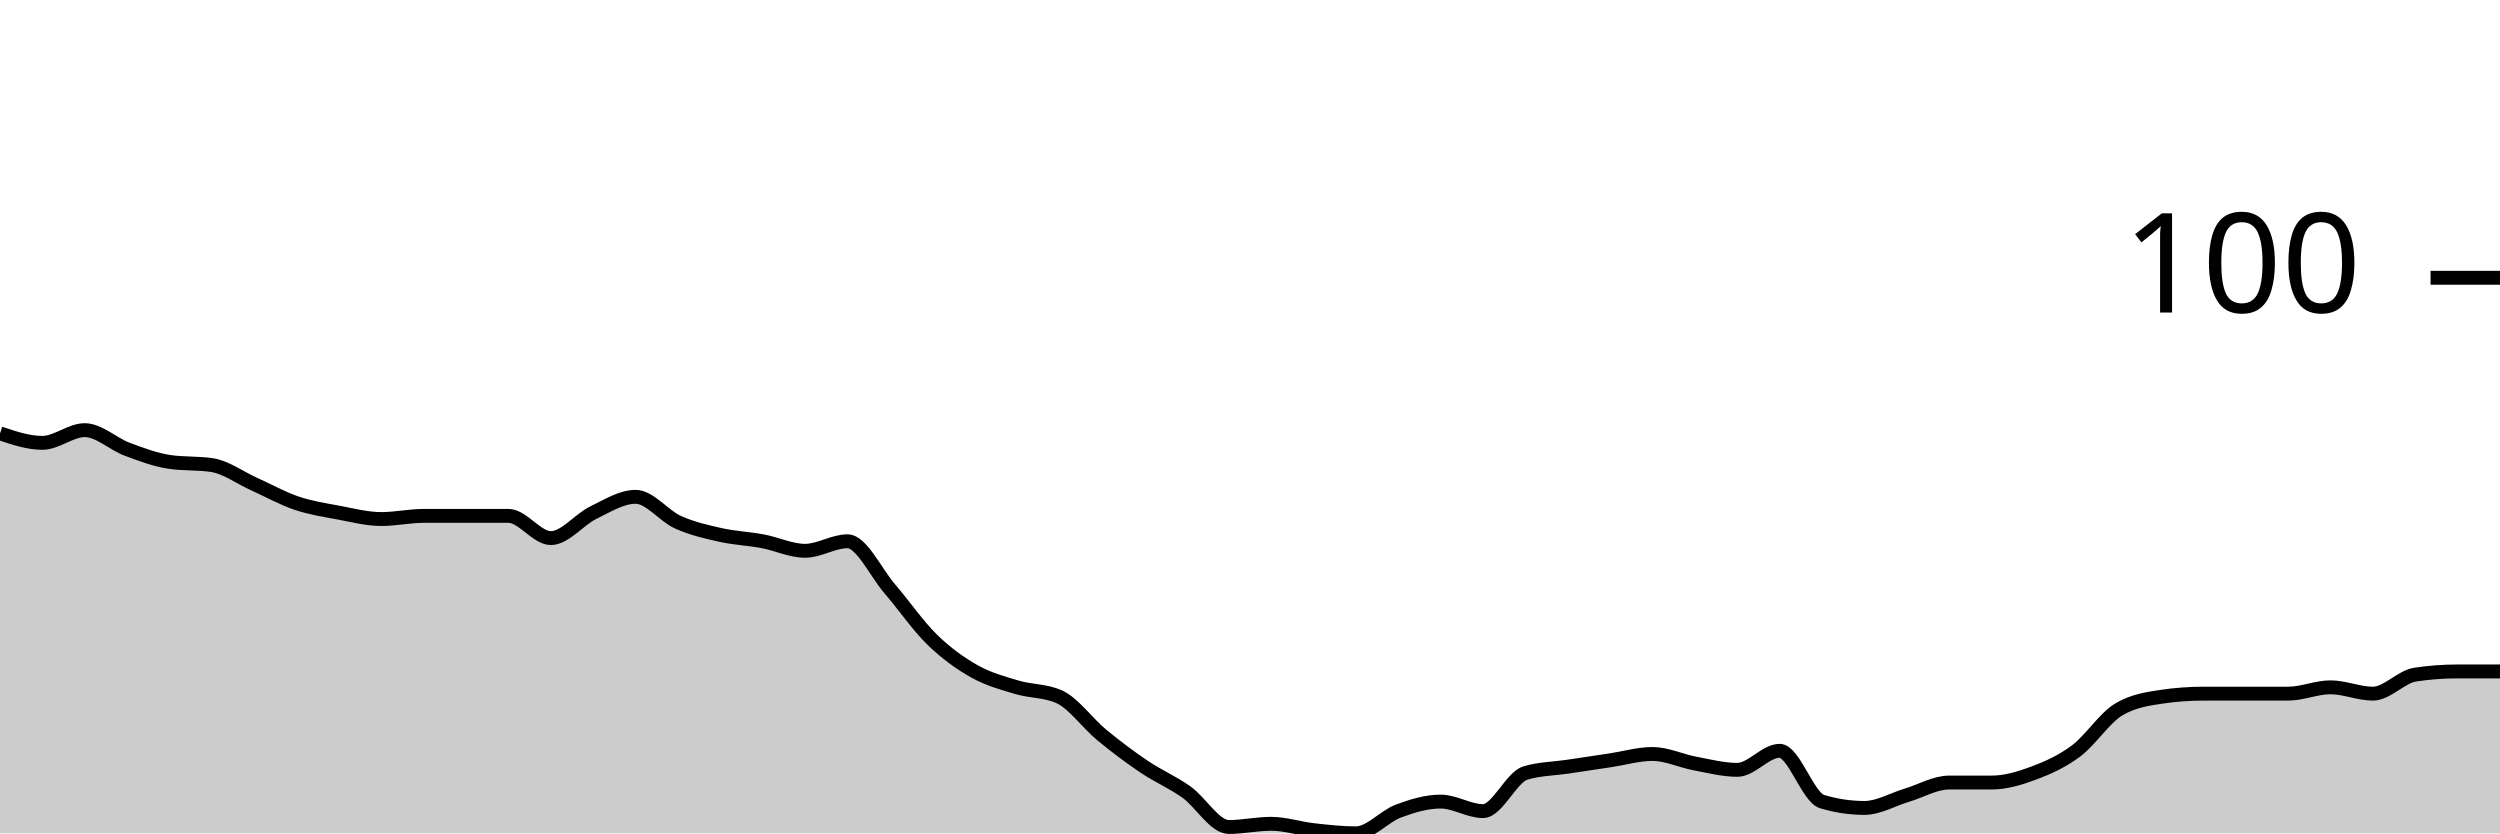
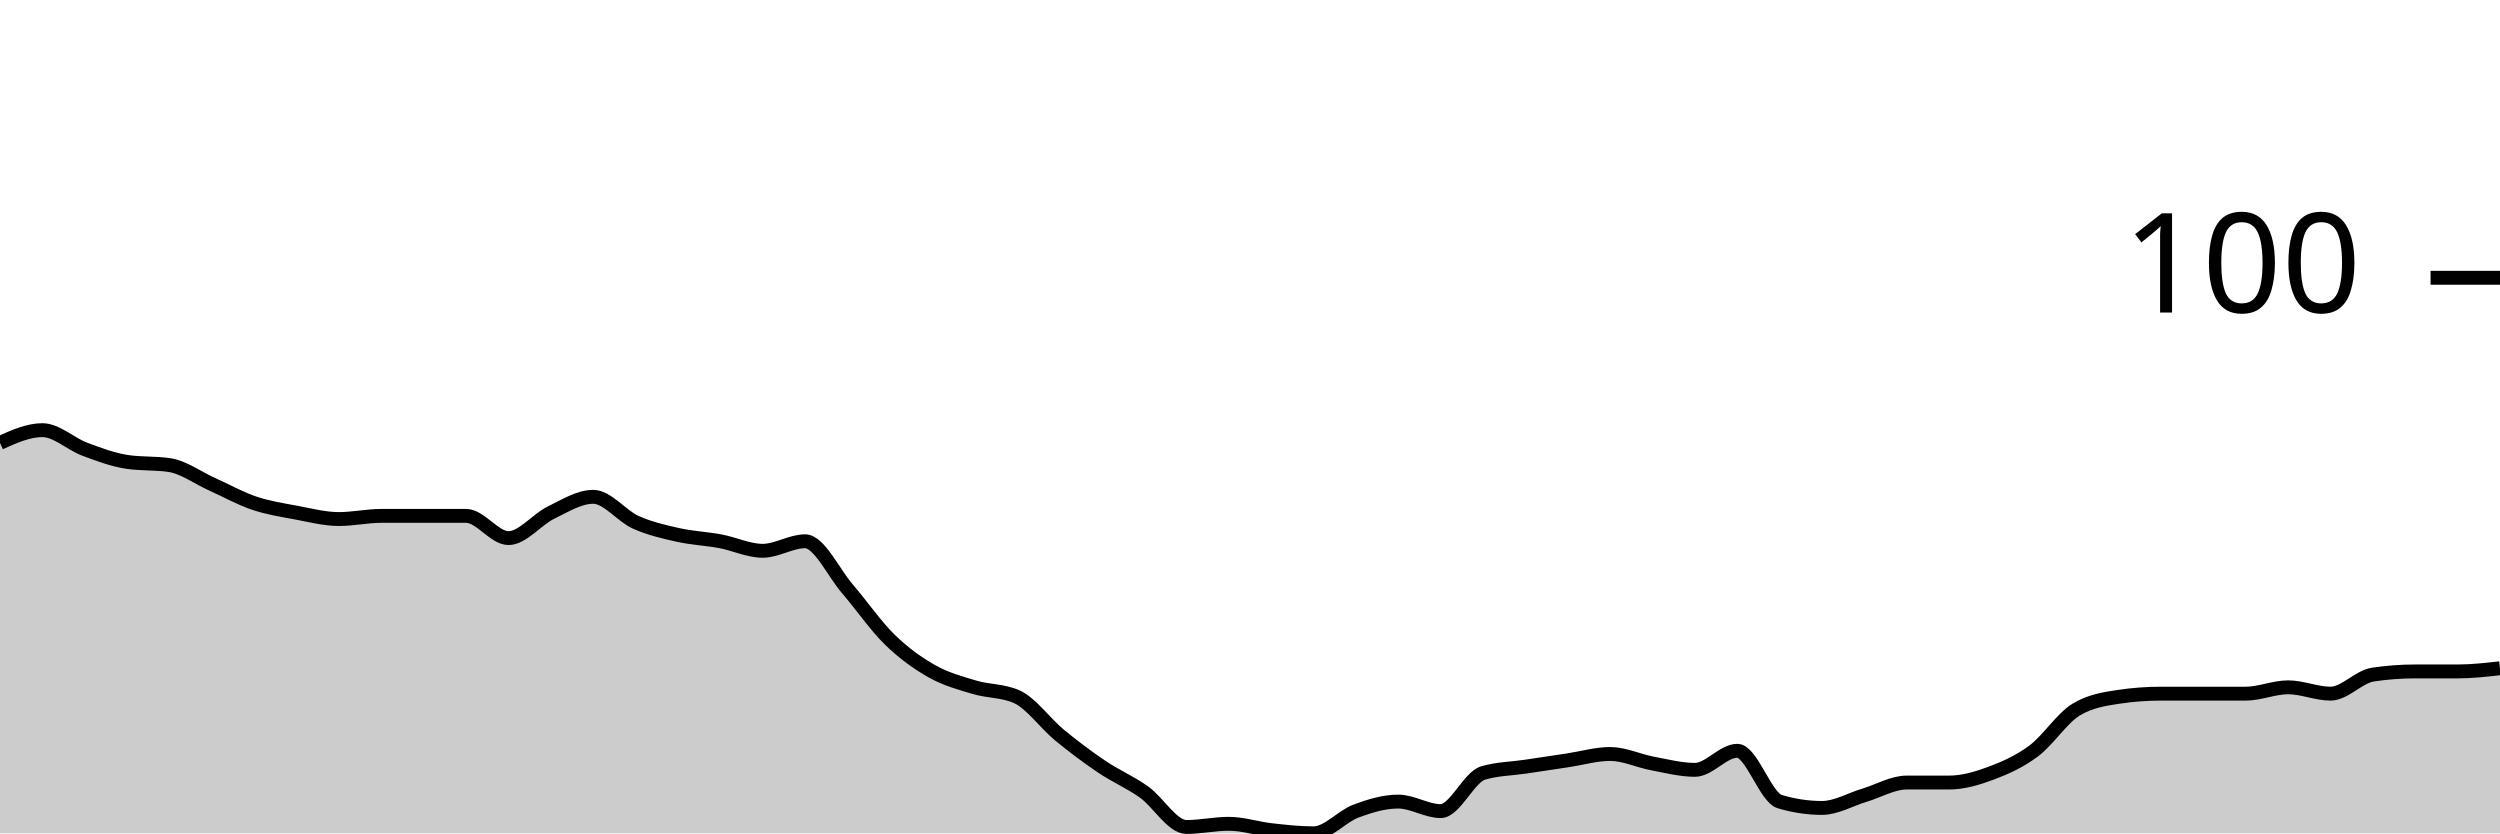
<svg xmlns="http://www.w3.org/2000/svg" viewBox="0 0 180 60">
  <g transform="translate(0,20)">
-     <path class="area" fill="rgba(0, 0, 0, 0.2)" d="M0,11.2C1.017,11.543,2.034,11.886,3.051,11.886C4.068,11.886,5.085,10.971,6.102,10.971C7.119,10.971,8.136,11.962,9.153,12.343C10.169,12.724,11.186,13.105,12.203,13.257C13.22,13.41,14.237,13.333,15.254,13.486C16.271,13.638,17.288,14.4,18.305,14.857C19.322,15.314,20.339,15.886,21.356,16.229C22.373,16.571,23.39,16.724,24.407,16.914C25.424,17.105,26.441,17.371,27.458,17.371C28.475,17.371,29.492,17.143,30.508,17.143C31.525,17.143,32.542,17.143,33.559,17.143C34.576,17.143,35.593,17.143,36.61,17.143C37.627,17.143,38.644,18.743,39.661,18.743C40.678,18.743,41.695,17.41,42.712,16.914C43.729,16.419,44.746,15.771,45.763,15.771C46.78,15.771,47.797,17.143,48.814,17.6C49.831,18.057,50.847,18.286,51.864,18.514C52.881,18.743,53.898,18.781,54.915,18.971C55.932,19.162,56.949,19.657,57.966,19.657C58.983,19.657,60,18.971,61.017,18.971C62.034,18.971,63.051,21.219,64.068,22.4C65.085,23.581,66.102,25.067,67.119,26.057C68.136,27.048,69.153,27.771,70.169,28.343C71.186,28.914,72.203,29.181,73.22,29.486C74.237,29.79,75.254,29.714,76.271,30.171C77.288,30.629,78.305,32.076,79.322,32.914C80.339,33.752,81.356,34.514,82.373,35.2C83.39,35.886,84.407,36.305,85.424,37.029C86.441,37.752,87.458,39.543,88.475,39.543C89.492,39.543,90.508,39.314,91.525,39.314C92.542,39.314,93.559,39.657,94.576,39.771C95.593,39.886,96.61,40,97.627,40C98.644,40,99.661,38.781,100.678,38.4C101.695,38.019,102.712,37.714,103.729,37.714C104.746,37.714,105.763,38.4,106.78,38.4C107.797,38.4,108.814,35.962,109.831,35.657C110.847,35.352,111.864,35.352,112.881,35.2C113.898,35.048,114.915,34.895,115.932,34.743C116.949,34.59,117.966,34.286,118.983,34.286C120,34.286,121.017,34.781,122.034,34.971C123.051,35.162,124.068,35.429,125.085,35.429C126.102,35.429,127.119,34.057,128.136,34.057C129.153,34.057,130.169,37.41,131.186,37.714C132.203,38.019,133.22,38.171,134.237,38.171C135.254,38.171,136.271,37.562,137.288,37.257C138.305,36.952,139.322,36.343,140.339,36.343C141.356,36.343,142.373,36.343,143.39,36.343C144.407,36.343,145.424,36.038,146.441,35.657C147.458,35.276,148.475,34.819,149.492,34.057C150.508,33.295,151.525,31.695,152.542,31.086C153.559,30.476,154.576,30.324,155.593,30.171C156.61,30.019,157.627,29.943,158.644,29.943C159.661,29.943,160.678,29.943,161.695,29.943C162.712,29.943,163.729,29.943,164.746,29.943C165.763,29.943,166.78,29.486,167.797,29.486C168.814,29.486,169.831,29.943,170.847,29.943C171.864,29.943,172.881,28.724,173.898,28.571C174.915,28.419,175.932,28.343,176.949,28.343C177.966,28.343,178.983,28.343,180,28.343L180,40C178.983,40,177.966,40,176.949,40C175.932,40,174.915,40,173.898,40C172.881,40,171.864,40,170.847,40C169.831,40,168.814,40,167.797,40C166.78,40,165.763,40,164.746,40C163.729,40,162.712,40,161.695,40C160.678,40,159.661,40,158.644,40C157.627,40,156.61,40,155.593,40C154.576,40,153.559,40,152.542,40C151.525,40,150.508,40,149.492,40C148.475,40,147.458,40,146.441,40C145.424,40,144.407,40,143.39,40C142.373,40,141.356,40,140.339,40C139.322,40,138.305,40,137.288,40C136.271,40,135.254,40,134.237,40C133.22,40,132.203,40,131.186,40C130.169,40,129.153,40,128.136,40C127.119,40,126.102,40,125.085,40C124.068,40,123.051,40,122.034,40C121.017,40,120,40,118.983,40C117.966,40,116.949,40,115.932,40C114.915,40,113.898,40,112.881,40C111.864,40,110.847,40,109.831,40C108.814,40,107.797,40,106.78,40C105.763,40,104.746,40,103.729,40C102.712,40,101.695,40,100.678,40C99.661,40,98.644,40,97.627,40C96.61,40,95.593,40,94.576,40C93.559,40,92.542,40,91.525,40C90.508,40,89.492,40,88.475,40C87.458,40,86.441,40,85.424,40C84.407,40,83.39,40,82.373,40C81.356,40,80.339,40,79.322,40C78.305,40,77.288,40,76.271,40C75.254,40,74.237,40,73.22,40C72.203,40,71.186,40,70.169,40C69.153,40,68.136,40,67.119,40C66.102,40,65.085,40,64.068,40C63.051,40,62.034,40,61.017,40C60,40,58.983,40,57.966,40C56.949,40,55.932,40,54.915,40C53.898,40,52.881,40,51.864,40C50.847,40,49.831,40,48.814,40C47.797,40,46.78,40,45.763,40C44.746,40,43.729,40,42.712,40C41.695,40,40.678,40,39.661,40C38.644,40,37.627,40,36.61,40C35.593,40,34.576,40,33.559,40C32.542,40,31.525,40,30.508,40C29.492,40,28.475,40,27.458,40C26.441,40,25.424,40,24.407,40C23.39,40,22.373,40,21.356,40C20.339,40,19.322,40,18.305,40C17.288,40,16.271,40,15.254,40C14.237,40,13.22,40,12.203,40C11.186,40,10.169,40,9.153,40C8.136,40,7.119,40,6.102,40C5.085,40,4.068,40,3.051,40C2.034,40,1.017,40,0,40Z" />
-     <path class="line" stroke="black" fill="none" d="M0,11.2C1.017,11.543,2.034,11.886,3.051,11.886C4.068,11.886,5.085,10.971,6.102,10.971C7.119,10.971,8.136,11.962,9.153,12.343C10.169,12.724,11.186,13.105,12.203,13.257C13.22,13.41,14.237,13.333,15.254,13.486C16.271,13.638,17.288,14.4,18.305,14.857C19.322,15.314,20.339,15.886,21.356,16.229C22.373,16.571,23.39,16.724,24.407,16.914C25.424,17.105,26.441,17.371,27.458,17.371C28.475,17.371,29.492,17.143,30.508,17.143C31.525,17.143,32.542,17.143,33.559,17.143C34.576,17.143,35.593,17.143,36.61,17.143C37.627,17.143,38.644,18.743,39.661,18.743C40.678,18.743,41.695,17.41,42.712,16.914C43.729,16.419,44.746,15.771,45.763,15.771C46.78,15.771,47.797,17.143,48.814,17.6C49.831,18.057,50.847,18.286,51.864,18.514C52.881,18.743,53.898,18.781,54.915,18.971C55.932,19.162,56.949,19.657,57.966,19.657C58.983,19.657,60,18.971,61.017,18.971C62.034,18.971,63.051,21.219,64.068,22.4C65.085,23.581,66.102,25.067,67.119,26.057C68.136,27.048,69.153,27.771,70.169,28.343C71.186,28.914,72.203,29.181,73.22,29.486C74.237,29.79,75.254,29.714,76.271,30.171C77.288,30.629,78.305,32.076,79.322,32.914C80.339,33.752,81.356,34.514,82.373,35.2C83.39,35.886,84.407,36.305,85.424,37.029C86.441,37.752,87.458,39.543,88.475,39.543C89.492,39.543,90.508,39.314,91.525,39.314C92.542,39.314,93.559,39.657,94.576,39.771C95.593,39.886,96.61,40,97.627,40C98.644,40,99.661,38.781,100.678,38.4C101.695,38.019,102.712,37.714,103.729,37.714C104.746,37.714,105.763,38.4,106.78,38.4C107.797,38.4,108.814,35.962,109.831,35.657C110.847,35.352,111.864,35.352,112.881,35.2C113.898,35.048,114.915,34.895,115.932,34.743C116.949,34.59,117.966,34.286,118.983,34.286C120,34.286,121.017,34.781,122.034,34.971C123.051,35.162,124.068,35.429,125.085,35.429C126.102,35.429,127.119,34.057,128.136,34.057C129.153,34.057,130.169,37.41,131.186,37.714C132.203,38.019,133.22,38.171,134.237,38.171C135.254,38.171,136.271,37.562,137.288,37.257C138.305,36.952,139.322,36.343,140.339,36.343C141.356,36.343,142.373,36.343,143.39,36.343C144.407,36.343,145.424,36.038,146.441,35.657C147.458,35.276,148.475,34.819,149.492,34.057C150.508,33.295,151.525,31.695,152.542,31.086C153.559,30.476,154.576,30.324,155.593,30.171C156.61,30.019,157.627,29.943,158.644,29.943C159.661,29.943,160.678,29.943,161.695,29.943C162.712,29.943,163.729,29.943,164.746,29.943C165.763,29.943,166.78,29.486,167.797,29.486C168.814,29.486,169.831,29.943,170.847,29.943C171.864,29.943,172.881,28.724,173.898,28.571C174.915,28.419,175.932,28.343,176.949,28.343C177.966,28.343,178.983,28.343,180,28.343" />
+     <path class="area" fill="rgba(0, 0, 0, 0.2)" d="M0,11.886C1.017,11.429,2.034,10.971,3.051,10.971C4.068,10.971,5.085,11.962,6.102,12.343C7.119,12.724,8.136,13.105,9.153,13.257C10.169,13.41,11.186,13.333,12.203,13.486C13.22,13.638,14.237,14.4,15.254,14.857C16.271,15.314,17.288,15.886,18.305,16.229C19.322,16.571,20.339,16.724,21.356,16.914C22.373,17.105,23.39,17.371,24.407,17.371C25.424,17.371,26.441,17.143,27.458,17.143C28.475,17.143,29.492,17.143,30.508,17.143C31.525,17.143,32.542,17.143,33.559,17.143C34.576,17.143,35.593,18.743,36.61,18.743C37.627,18.743,38.644,17.41,39.661,16.914C40.678,16.419,41.695,15.771,42.712,15.771C43.729,15.771,44.746,17.143,45.763,17.6C46.78,18.057,47.797,18.286,48.814,18.514C49.831,18.743,50.847,18.781,51.864,18.971C52.881,19.162,53.898,19.657,54.915,19.657C55.932,19.657,56.949,18.971,57.966,18.971C58.983,18.971,60,21.219,61.017,22.4C62.034,23.581,63.051,25.067,64.068,26.057C65.085,27.048,66.102,27.771,67.119,28.343C68.136,28.914,69.153,29.181,70.169,29.486C71.186,29.79,72.203,29.714,73.22,30.171C74.237,30.629,75.254,32.076,76.271,32.914C77.288,33.752,78.305,34.514,79.322,35.2C80.339,35.886,81.356,36.305,82.373,37.029C83.39,37.752,84.407,39.543,85.424,39.543C86.441,39.543,87.458,39.314,88.475,39.314C89.492,39.314,90.508,39.657,91.525,39.771C92.542,39.886,93.559,40,94.576,40C95.593,40,96.61,38.781,97.627,38.4C98.644,38.019,99.661,37.714,100.678,37.714C101.695,37.714,102.712,38.4,103.729,38.4C104.746,38.4,105.763,35.962,106.78,35.657C107.797,35.352,108.814,35.352,109.831,35.2C110.847,35.048,111.864,34.895,112.881,34.743C113.898,34.59,114.915,34.286,115.932,34.286C116.949,34.286,117.966,34.781,118.983,34.971C120,35.162,121.017,35.429,122.034,35.429C123.051,35.429,124.068,34.057,125.085,34.057C126.102,34.057,127.119,37.41,128.136,37.714C129.153,38.019,130.169,38.171,131.186,38.171C132.203,38.171,133.22,37.562,134.237,37.257C135.254,36.952,136.271,36.343,137.288,36.343C138.305,36.343,139.322,36.343,140.339,36.343C141.356,36.343,142.373,36.038,143.39,35.657C144.407,35.276,145.424,34.819,146.441,34.057C147.458,33.295,148.475,31.695,149.492,31.086C150.508,30.476,151.525,30.324,152.542,30.171C153.559,30.019,154.576,29.943,155.593,29.943C156.61,29.943,157.627,29.943,158.644,29.943C159.661,29.943,160.678,29.943,161.695,29.943C162.712,29.943,163.729,29.486,164.746,29.486C165.763,29.486,166.78,29.943,167.797,29.943C168.814,29.943,169.831,28.724,170.847,28.571C171.864,28.419,172.881,28.343,173.898,28.343C174.915,28.343,175.932,28.343,176.949,28.343C177.966,28.343,178.983,28.229,180,28.114L180,40C178.983,40,177.966,40,176.949,40C175.932,40,174.915,40,173.898,40C172.881,40,171.864,40,170.847,40C169.831,40,168.814,40,167.797,40C166.78,40,165.763,40,164.746,40C163.729,40,162.712,40,161.695,40C160.678,40,159.661,40,158.644,40C157.627,40,156.61,40,155.593,40C154.576,40,153.559,40,152.542,40C151.525,40,150.508,40,149.492,40C148.475,40,147.458,40,146.441,40C145.424,40,144.407,40,143.39,40C142.373,40,141.356,40,140.339,40C139.322,40,138.305,40,137.288,40C136.271,40,135.254,40,134.237,40C133.22,40,132.203,40,131.186,40C130.169,40,129.153,40,128.136,40C127.119,40,126.102,40,125.085,40C124.068,40,123.051,40,122.034,40C121.017,40,120,40,118.983,40C117.966,40,116.949,40,115.932,40C114.915,40,113.898,40,112.881,40C111.864,40,110.847,40,109.831,40C108.814,40,107.797,40,106.78,40C105.763,40,104.746,40,103.729,40C102.712,40,101.695,40,100.678,40C99.661,40,98.644,40,97.627,40C96.61,40,95.593,40,94.576,40C93.559,40,92.542,40,91.525,40C90.508,40,89.492,40,88.475,40C87.458,40,86.441,40,85.424,40C84.407,40,83.39,40,82.373,40C81.356,40,80.339,40,79.322,40C78.305,40,77.288,40,76.271,40C75.254,40,74.237,40,73.22,40C72.203,40,71.186,40,70.169,40C69.153,40,68.136,40,67.119,40C66.102,40,65.085,40,64.068,40C63.051,40,62.034,40,61.017,40C60,40,58.983,40,57.966,40C56.949,40,55.932,40,54.915,40C53.898,40,52.881,40,51.864,40C50.847,40,49.831,40,48.814,40C47.797,40,46.78,40,45.763,40C44.746,40,43.729,40,42.712,40C41.695,40,40.678,40,39.661,40C38.644,40,37.627,40,36.61,40C35.593,40,34.576,40,33.559,40C32.542,40,31.525,40,30.508,40C29.492,40,28.475,40,27.458,40C26.441,40,25.424,40,24.407,40C23.39,40,22.373,40,21.356,40C20.339,40,19.322,40,18.305,40C17.288,40,16.271,40,15.254,40C14.237,40,13.22,40,12.203,40C11.186,40,10.169,40,9.153,40C8.136,40,7.119,40,6.102,40C5.085,40,4.068,40,3.051,40C2.034,40,1.017,40,0,40Z" />
+     <path class="line" stroke="black" fill="none" d="M0,11.886C1.017,11.429,2.034,10.971,3.051,10.971C4.068,10.971,5.085,11.962,6.102,12.343C7.119,12.724,8.136,13.105,9.153,13.257C10.169,13.41,11.186,13.333,12.203,13.486C13.22,13.638,14.237,14.4,15.254,14.857C16.271,15.314,17.288,15.886,18.305,16.229C19.322,16.571,20.339,16.724,21.356,16.914C22.373,17.105,23.39,17.371,24.407,17.371C25.424,17.371,26.441,17.143,27.458,17.143C28.475,17.143,29.492,17.143,30.508,17.143C31.525,17.143,32.542,17.143,33.559,17.143C34.576,17.143,35.593,18.743,36.61,18.743C37.627,18.743,38.644,17.41,39.661,16.914C40.678,16.419,41.695,15.771,42.712,15.771C43.729,15.771,44.746,17.143,45.763,17.6C46.78,18.057,47.797,18.286,48.814,18.514C49.831,18.743,50.847,18.781,51.864,18.971C52.881,19.162,53.898,19.657,54.915,19.657C55.932,19.657,56.949,18.971,57.966,18.971C58.983,18.971,60,21.219,61.017,22.4C62.034,23.581,63.051,25.067,64.068,26.057C65.085,27.048,66.102,27.771,67.119,28.343C68.136,28.914,69.153,29.181,70.169,29.486C71.186,29.79,72.203,29.714,73.22,30.171C74.237,30.629,75.254,32.076,76.271,32.914C77.288,33.752,78.305,34.514,79.322,35.2C80.339,35.886,81.356,36.305,82.373,37.029C83.39,37.752,84.407,39.543,85.424,39.543C86.441,39.543,87.458,39.314,88.475,39.314C89.492,39.314,90.508,39.657,91.525,39.771C92.542,39.886,93.559,40,94.576,40C95.593,40,96.61,38.781,97.627,38.4C98.644,38.019,99.661,37.714,100.678,37.714C101.695,37.714,102.712,38.4,103.729,38.4C104.746,38.4,105.763,35.962,106.78,35.657C107.797,35.352,108.814,35.352,109.831,35.2C110.847,35.048,111.864,34.895,112.881,34.743C113.898,34.59,114.915,34.286,115.932,34.286C116.949,34.286,117.966,34.781,118.983,34.971C120,35.162,121.017,35.429,122.034,35.429C123.051,35.429,124.068,34.057,125.085,34.057C126.102,34.057,127.119,37.41,128.136,37.714C129.153,38.019,130.169,38.171,131.186,38.171C132.203,38.171,133.22,37.562,134.237,37.257C135.254,36.952,136.271,36.343,137.288,36.343C138.305,36.343,139.322,36.343,140.339,36.343C141.356,36.343,142.373,36.038,143.39,35.657C144.407,35.276,145.424,34.819,146.441,34.057C147.458,33.295,148.475,31.695,149.492,31.086C150.508,30.476,151.525,30.324,152.542,30.171C153.559,30.019,154.576,29.943,155.593,29.943C156.61,29.943,157.627,29.943,158.644,29.943C159.661,29.943,160.678,29.943,161.695,29.943C162.712,29.943,163.729,29.486,164.746,29.486C165.763,29.486,166.78,29.943,167.797,29.943C168.814,29.943,169.831,28.724,170.847,28.571C171.864,28.419,172.881,28.343,173.898,28.343C174.915,28.343,175.932,28.343,176.949,28.343C177.966,28.343,178.983,28.229,180,28.114" />
    <path class="axis-ceiling" stroke-width="1" stroke="black" fill="none" d="M175,0L180,0" />
    <text class="axis-ceiling-label" font-family="sans-serif" text-anchor="end" font-size="10px" x="170" y="2.5">100</text>
  </g>
</svg>
